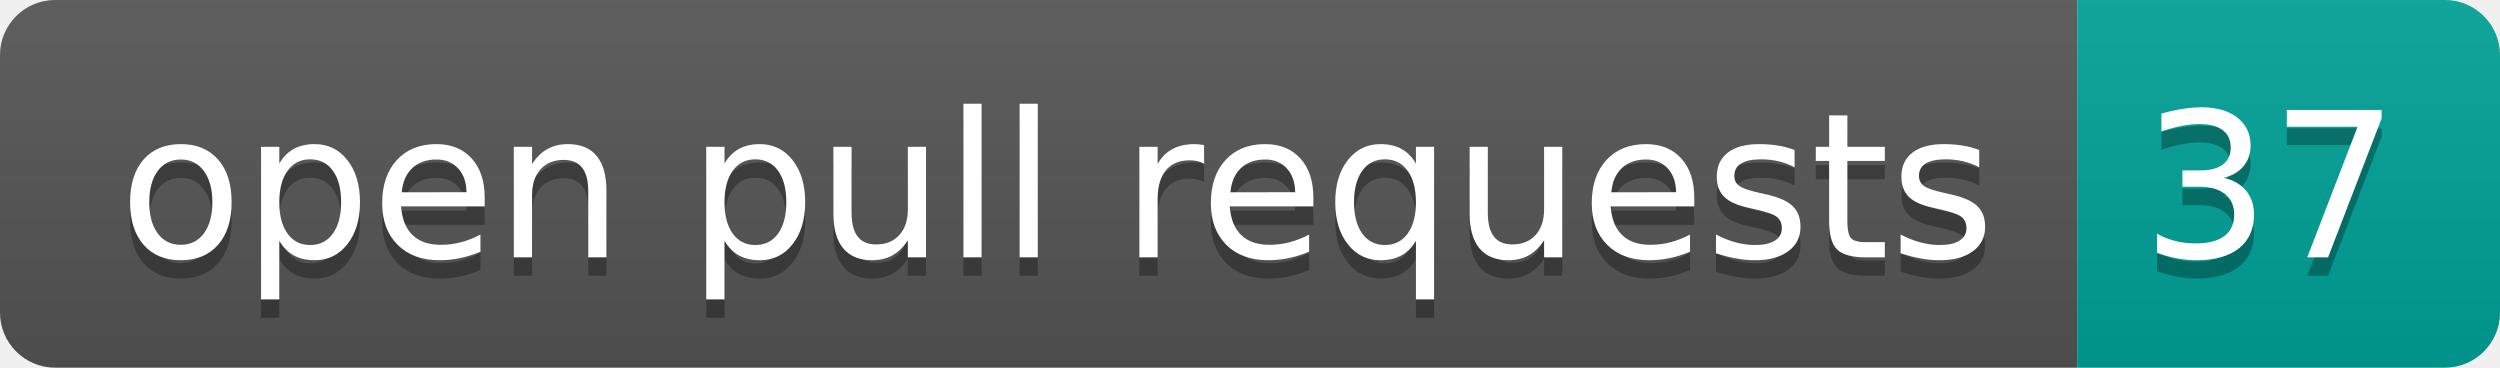
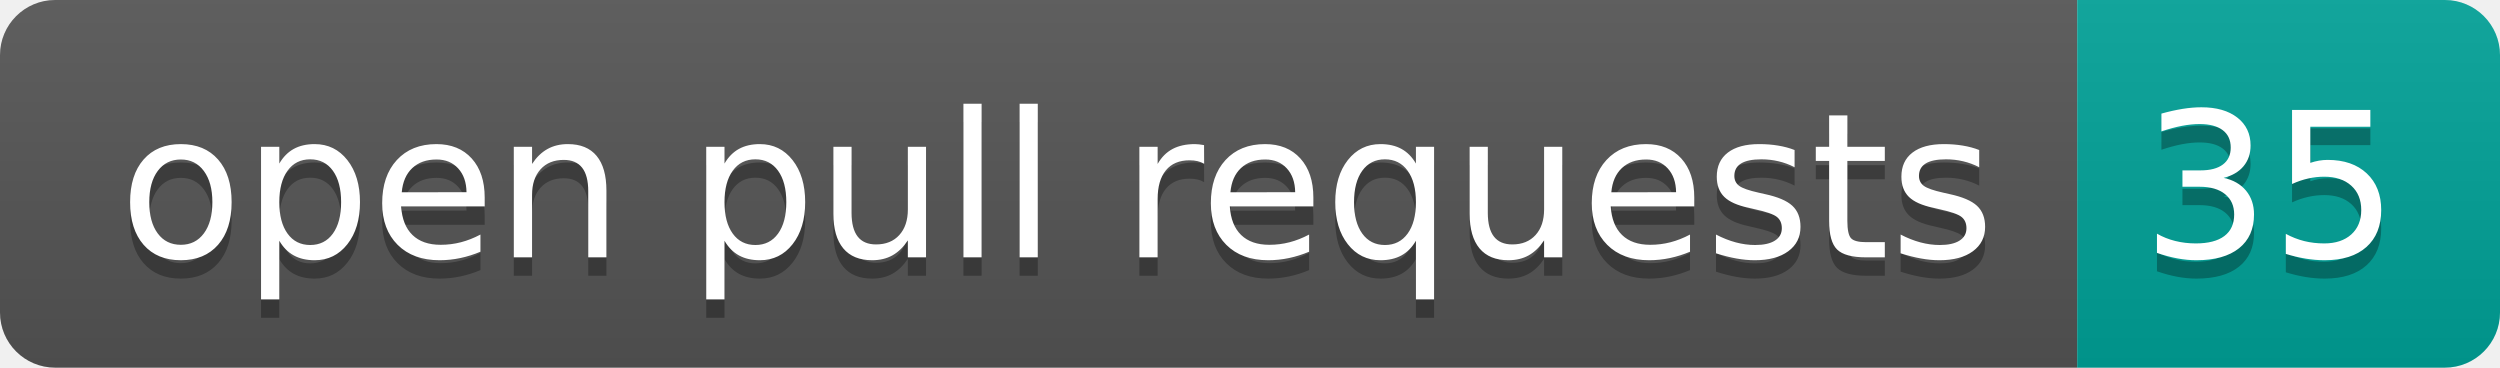
- <svg xmlns="http://www.w3.org/2000/svg" width="136" height="20" role="img" aria-label="open pull requests: 37">
+ <svg xmlns="http://www.w3.org/2000/svg" width="136" height="20" role="img" aria-label="open pull requests: 35">
  <linearGradient id="s" x2="0" y2="100%">
    <stop offset="0" stop-color="#bbb" stop-opacity=".1" />
    <stop offset="1" stop-opacity=".1" />
  </linearGradient>
  <clipPath id="r">
    <rect width="136" height="20" rx="3" fill="#fff" />
  </clipPath>
  <g clip-path="url(#r)">
    <rect width="113" height="20" fill="#555" />
    <rect x="113" width="23" height="20" fill="#00a398" />
    <rect width="136" height="20" fill="url(#s)" />
  </g>
  <g fill="#fff" text-anchor="middle" font-family="Verdana,Geneva,DejaVu Sans,sans-serif" text-rendering="geometricPrecision" font-size="110">
    <text aria-hidden="true" x="575" y="150" fill="#010101" fill-opacity=".3" transform="scale(.1)" textLength="1030">open pull requests</text>
    <text x="575" y="140" transform="scale(.1)" fill="#fff" textLength="1030">open pull requests</text>
-     <text aria-hidden="true" x="1235" y="150" fill="#010101" fill-opacity=".3" transform="scale(.1)" textLength="130">37</text>
-     <text x="1235" y="140" transform="scale(.1)" fill="#fff" textLength="130">37</text>
+     <text aria-hidden="true" x="1235" y="150" fill="#010101" fill-opacity=".3" transform="scale(.1)" textLength="130">35</text>
+     <text x="1235" y="140" transform="scale(.1)" fill="#fff" textLength="130">35</text>
  </g>
</svg>
